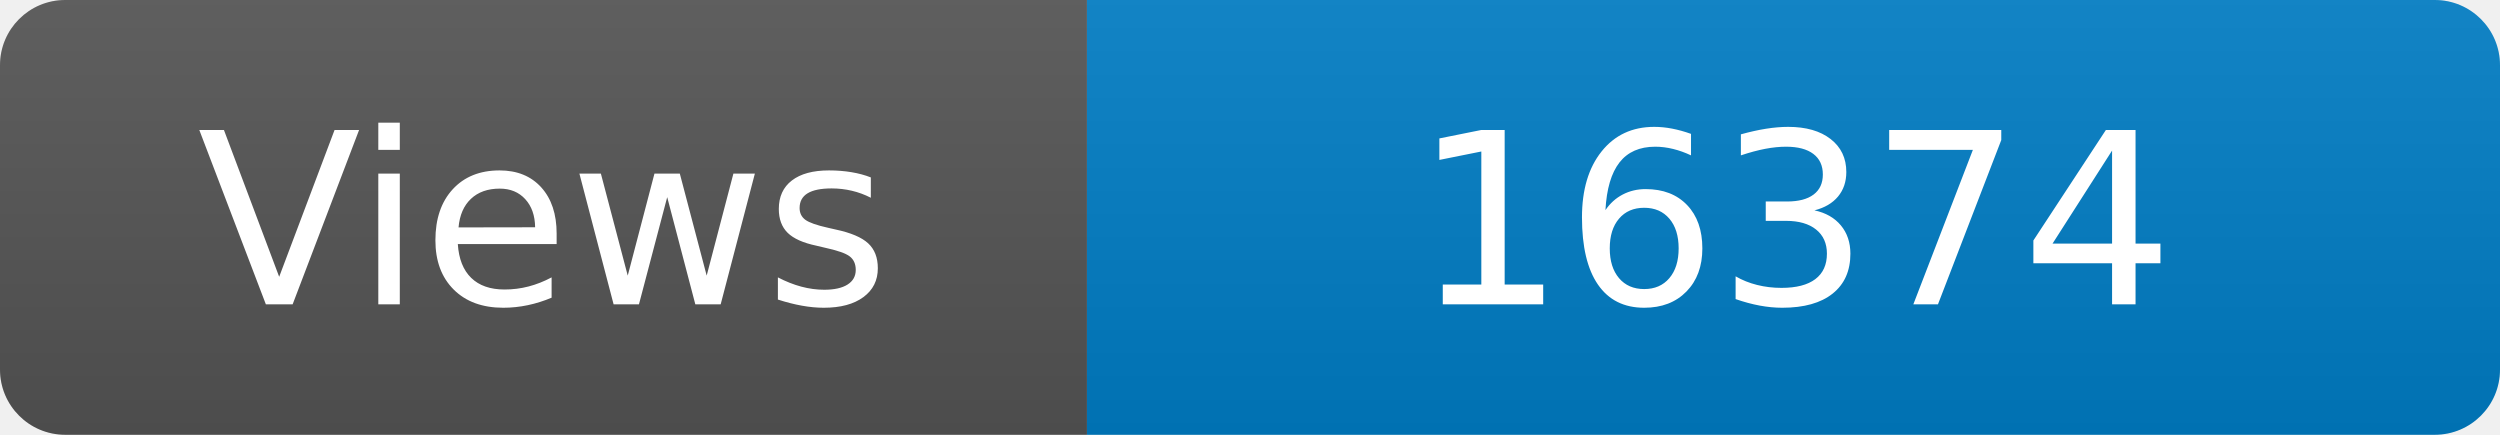
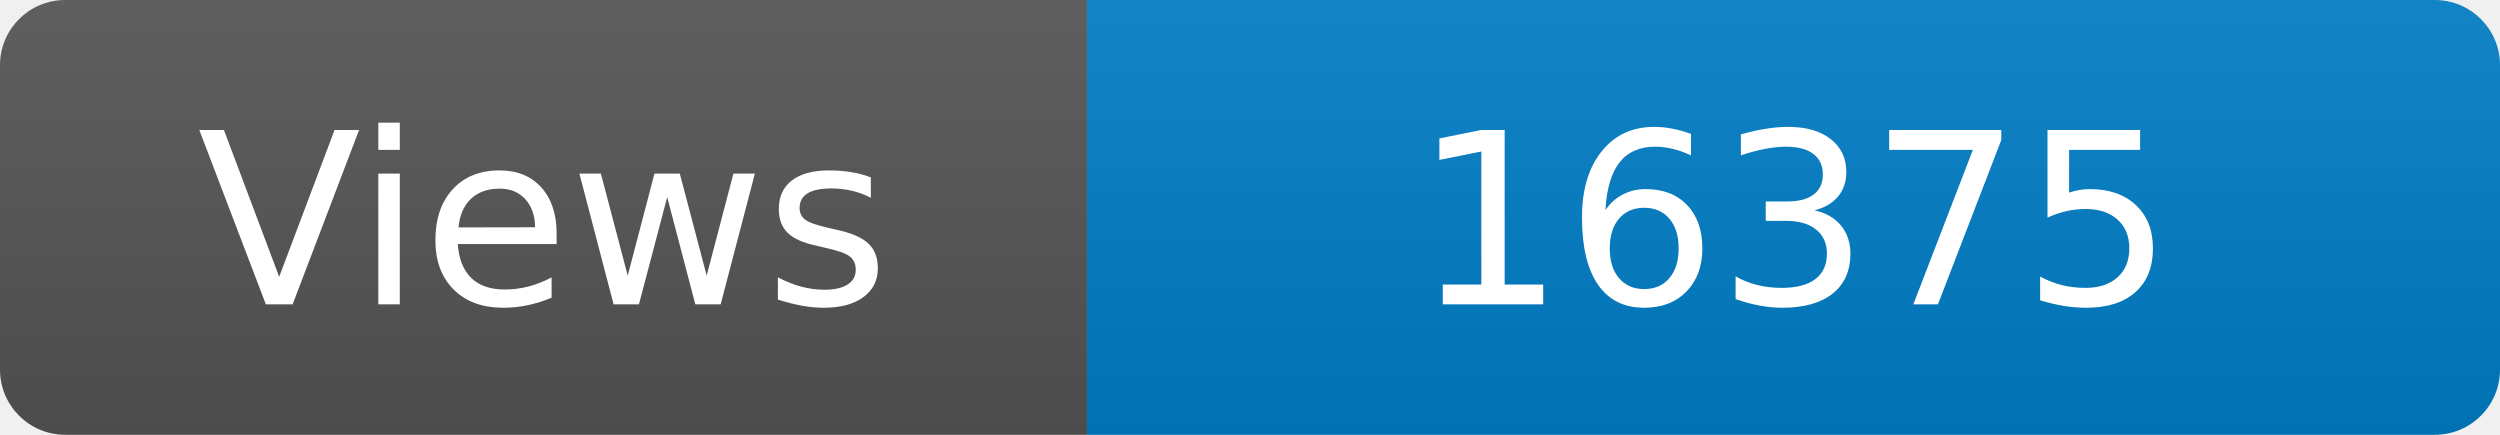
<svg xmlns="http://www.w3.org/2000/svg" width="115" height="20" role="img" aria-label="Maintained?: yes">
  <linearGradient id="s" x2="0" y2="100%">
    <stop offset="0" stop-color="#bbb" stop-opacity=".1" />
    <stop offset="1" stop-opacity=".1" />
  </linearGradient>
  <clipPath id="r">
    <rect width="115" height="20" rx="3" fill="#fff" />
  </clipPath>
  <g clip-path="url(#r)">
    <rect width="50" height="20" fill="#555" />
    <rect x="50" width="160" height="20" fill="#007ec6" />
    <rect width="115" height="20" fill="url(#s)" />
  </g>
  <g fill="#fff" text-anchor="middle" font-family="Verdana,Geneva,DejaVu Sans,sans-serif" font-size="110">
    <text x="250" y="140" transform="scale(.1)" fill="#fff">Views</text>
-     <text x="825" y="140" transform="scale(.1)" fill="#fff">16374</text>
+     <text x="825" y="140" transform="scale(.1)" fill="#fff">16375</text>
  </g>
</svg>
